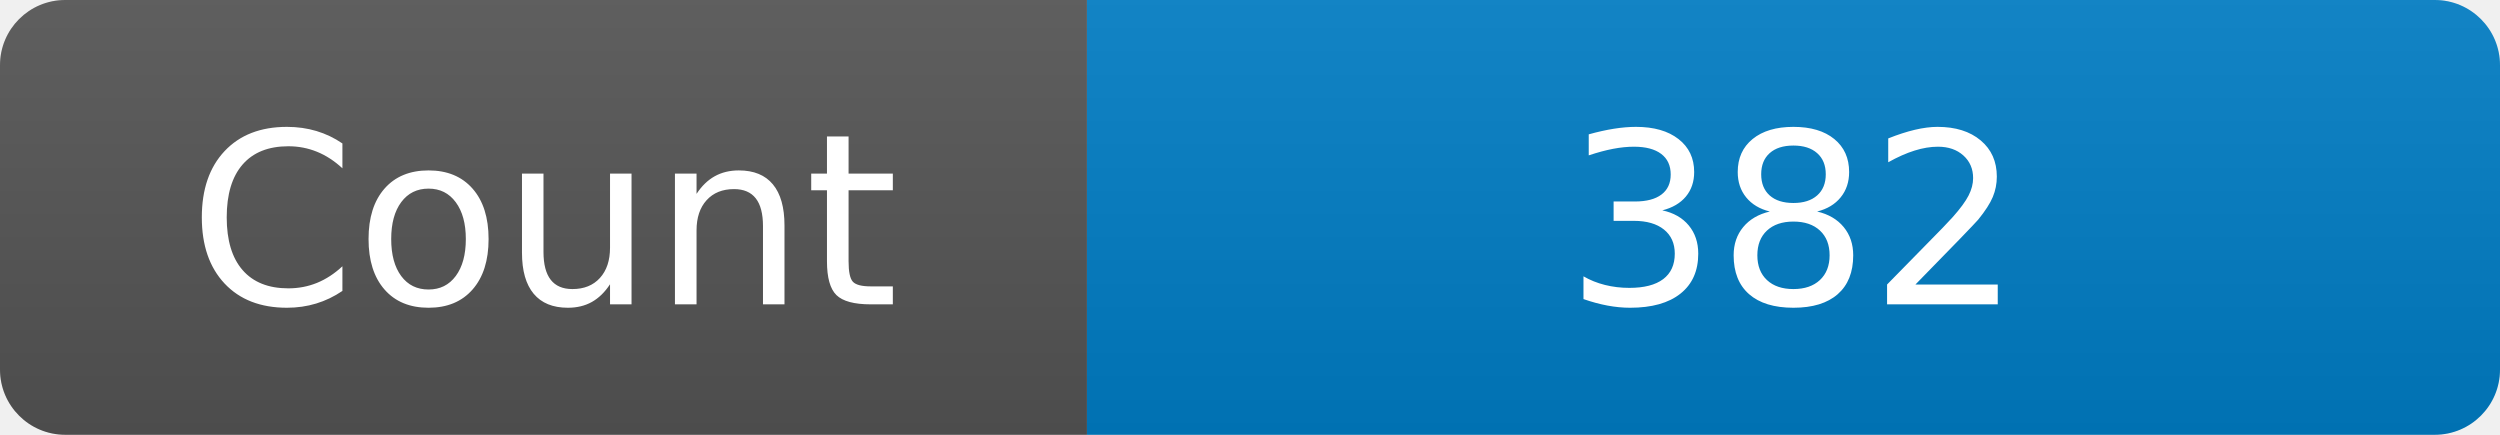
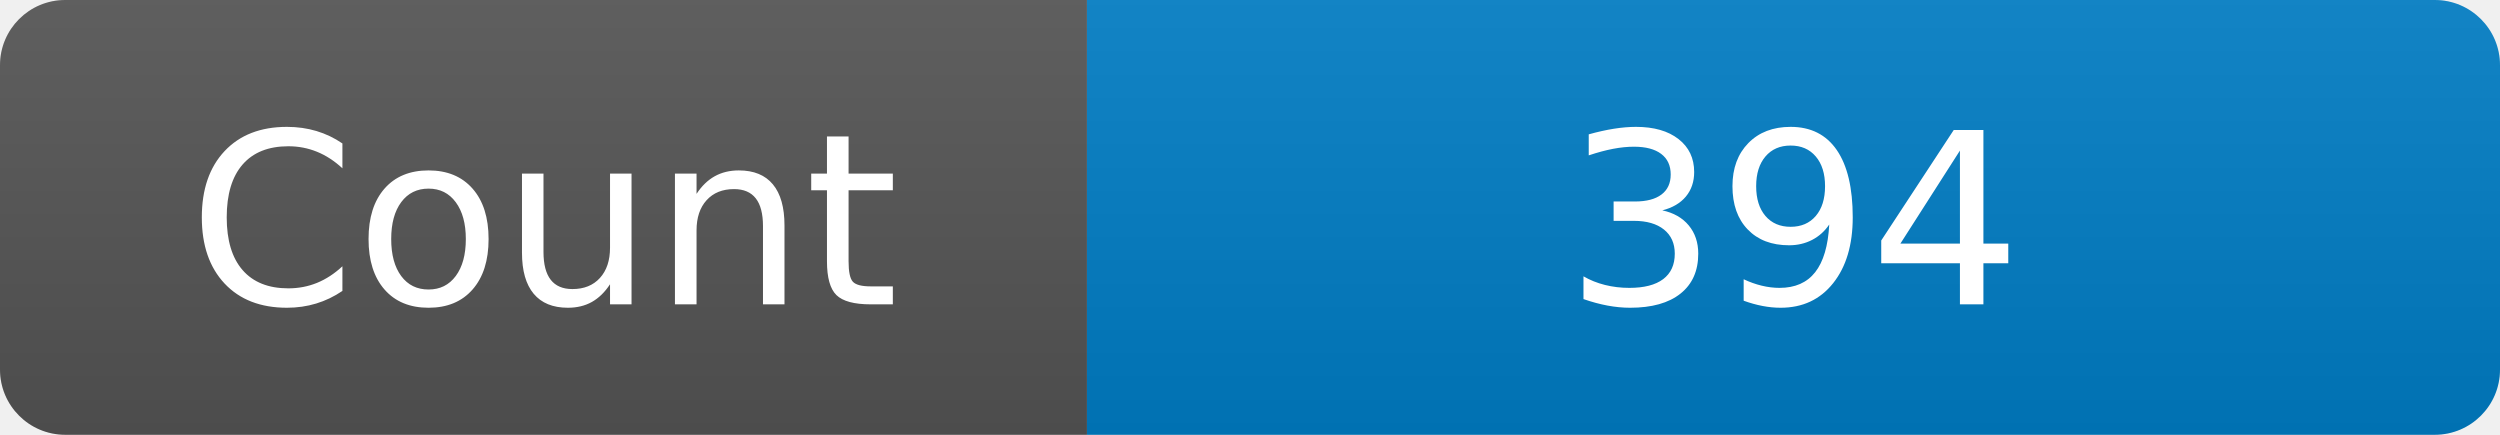
<svg xmlns="http://www.w3.org/2000/svg" width="115" height="20" role="img" aria-label="Maintained?: yes">
  <linearGradient id="s" x2="0" y2="100%">
    <stop offset="0" stop-color="#bbb" stop-opacity=".1" />
    <stop offset="1" stop-opacity=".1" />
  </linearGradient>
  <clipPath id="r">
    <rect width="115" height="20" rx="3" fill="#fff" />
  </clipPath>
  <g clip-path="url(#r)">
    <rect width="50" height="20" fill="#555" />
    <rect x="50" width="160" height="20" fill="#007ec6" />
    <rect width="115" height="20" fill="url(#s)" />
  </g>
  <g fill="#fff" text-anchor="middle" font-family="Verdana,Geneva,DejaVu Sans,sans-serif" font-size="110">
    <text x="250" y="140" transform="scale(.1)" fill="#fff">Count</text>
-     <text x="825" y="140" transform="scale(.1)" fill="#fff">382</text>
+     <text x="825" y="140" transform="scale(.1)" fill="#fff">394</text>
  </g>
</svg>
